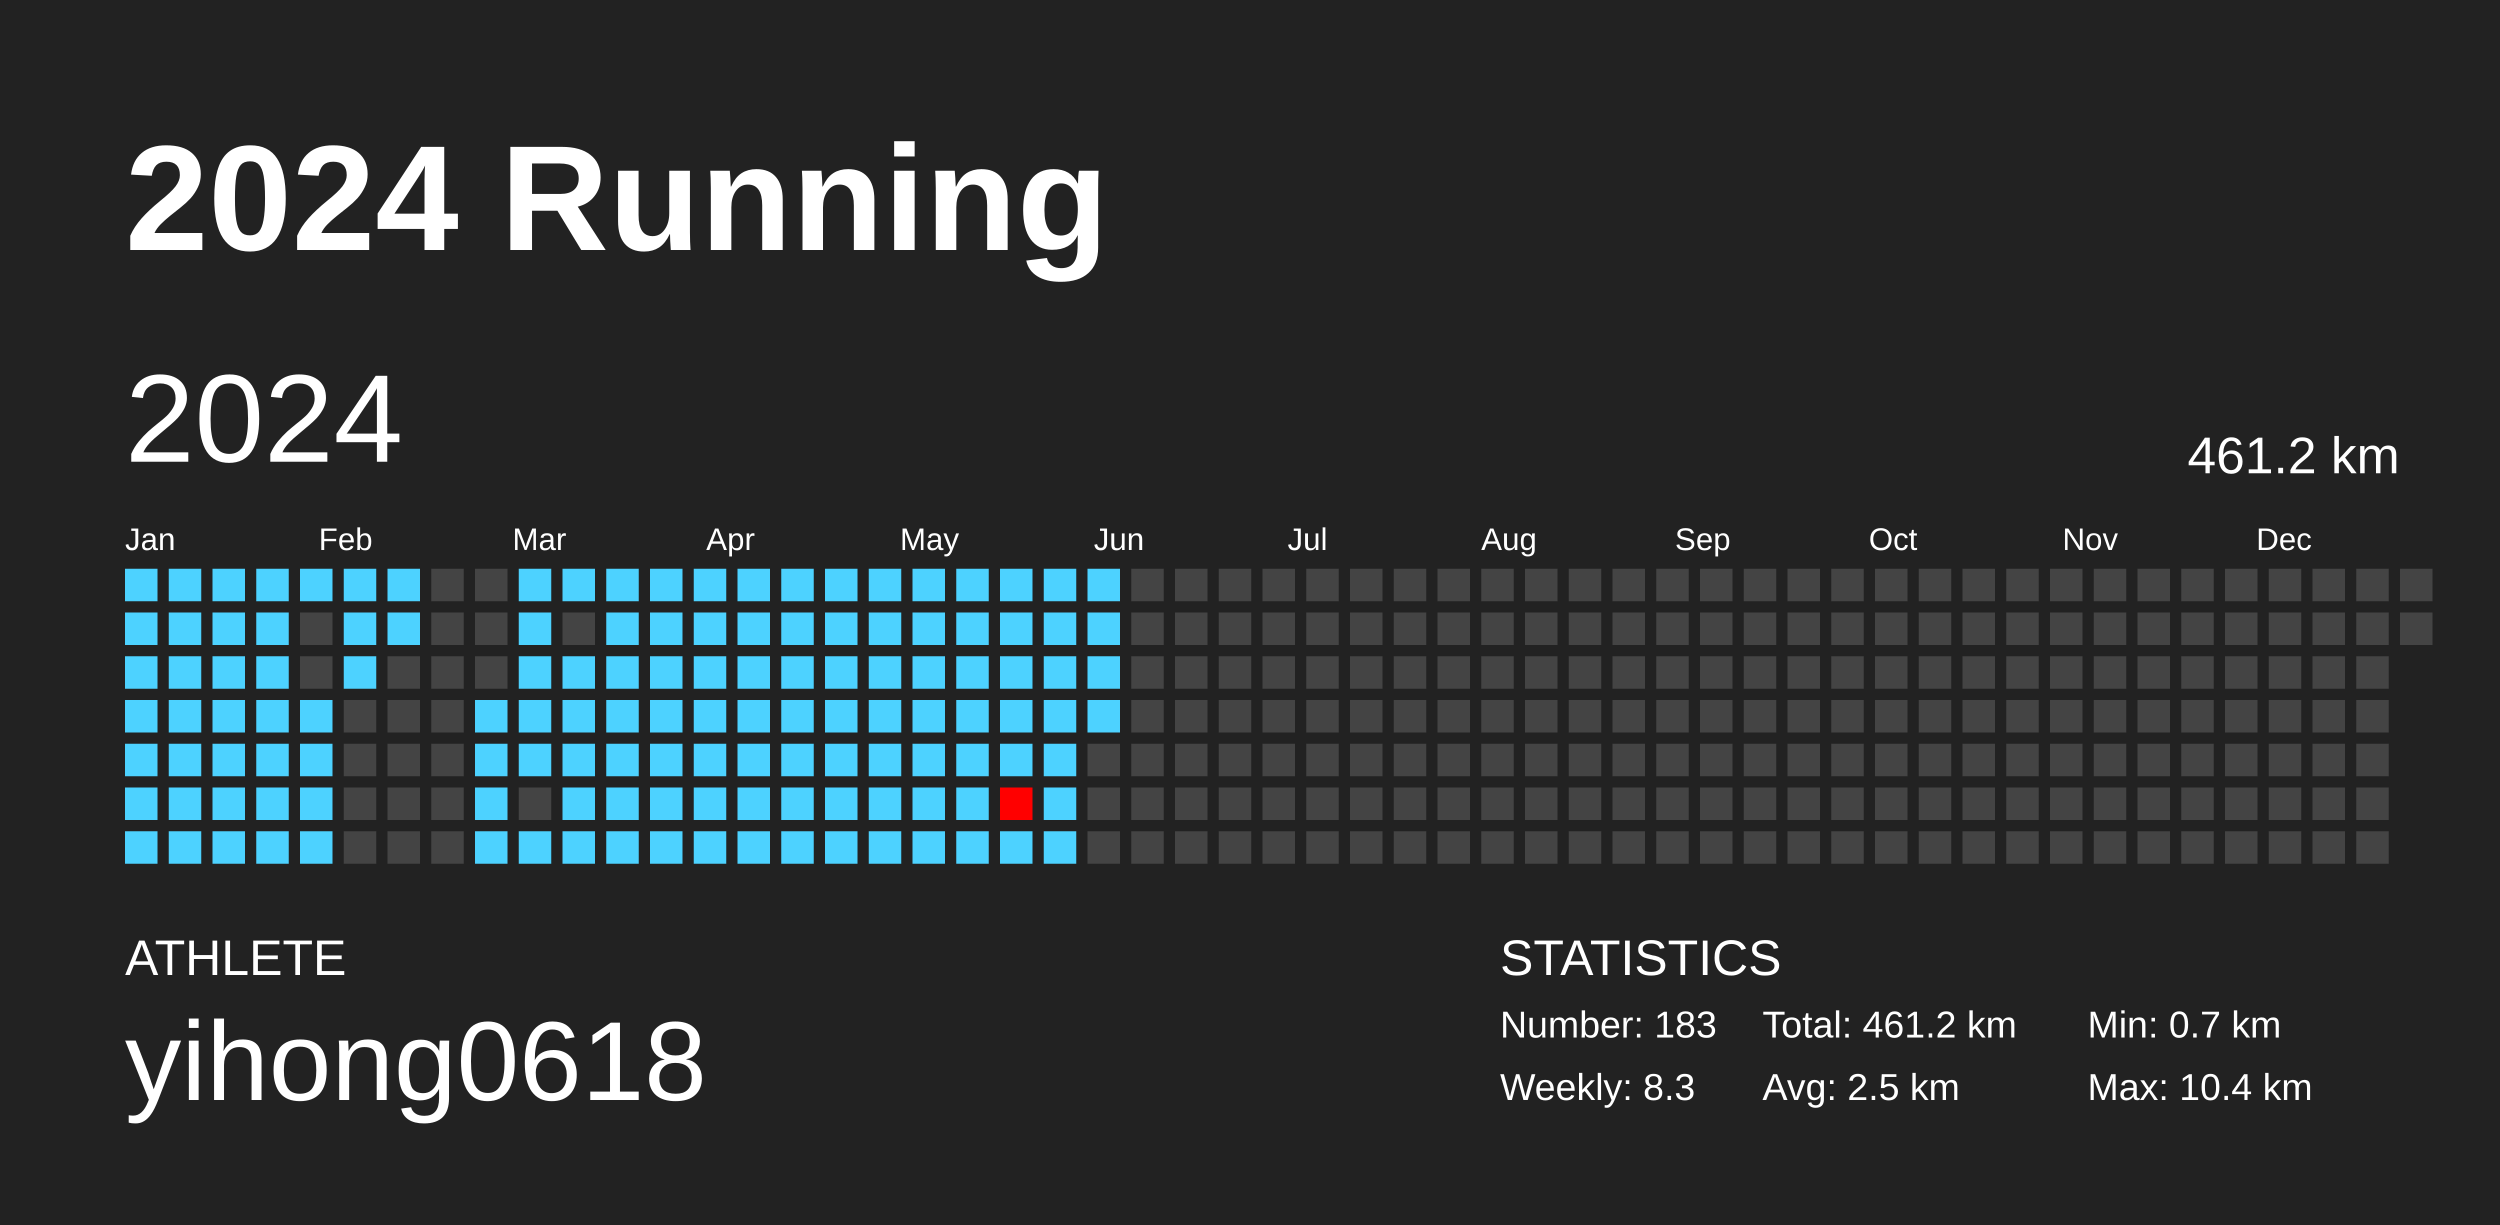
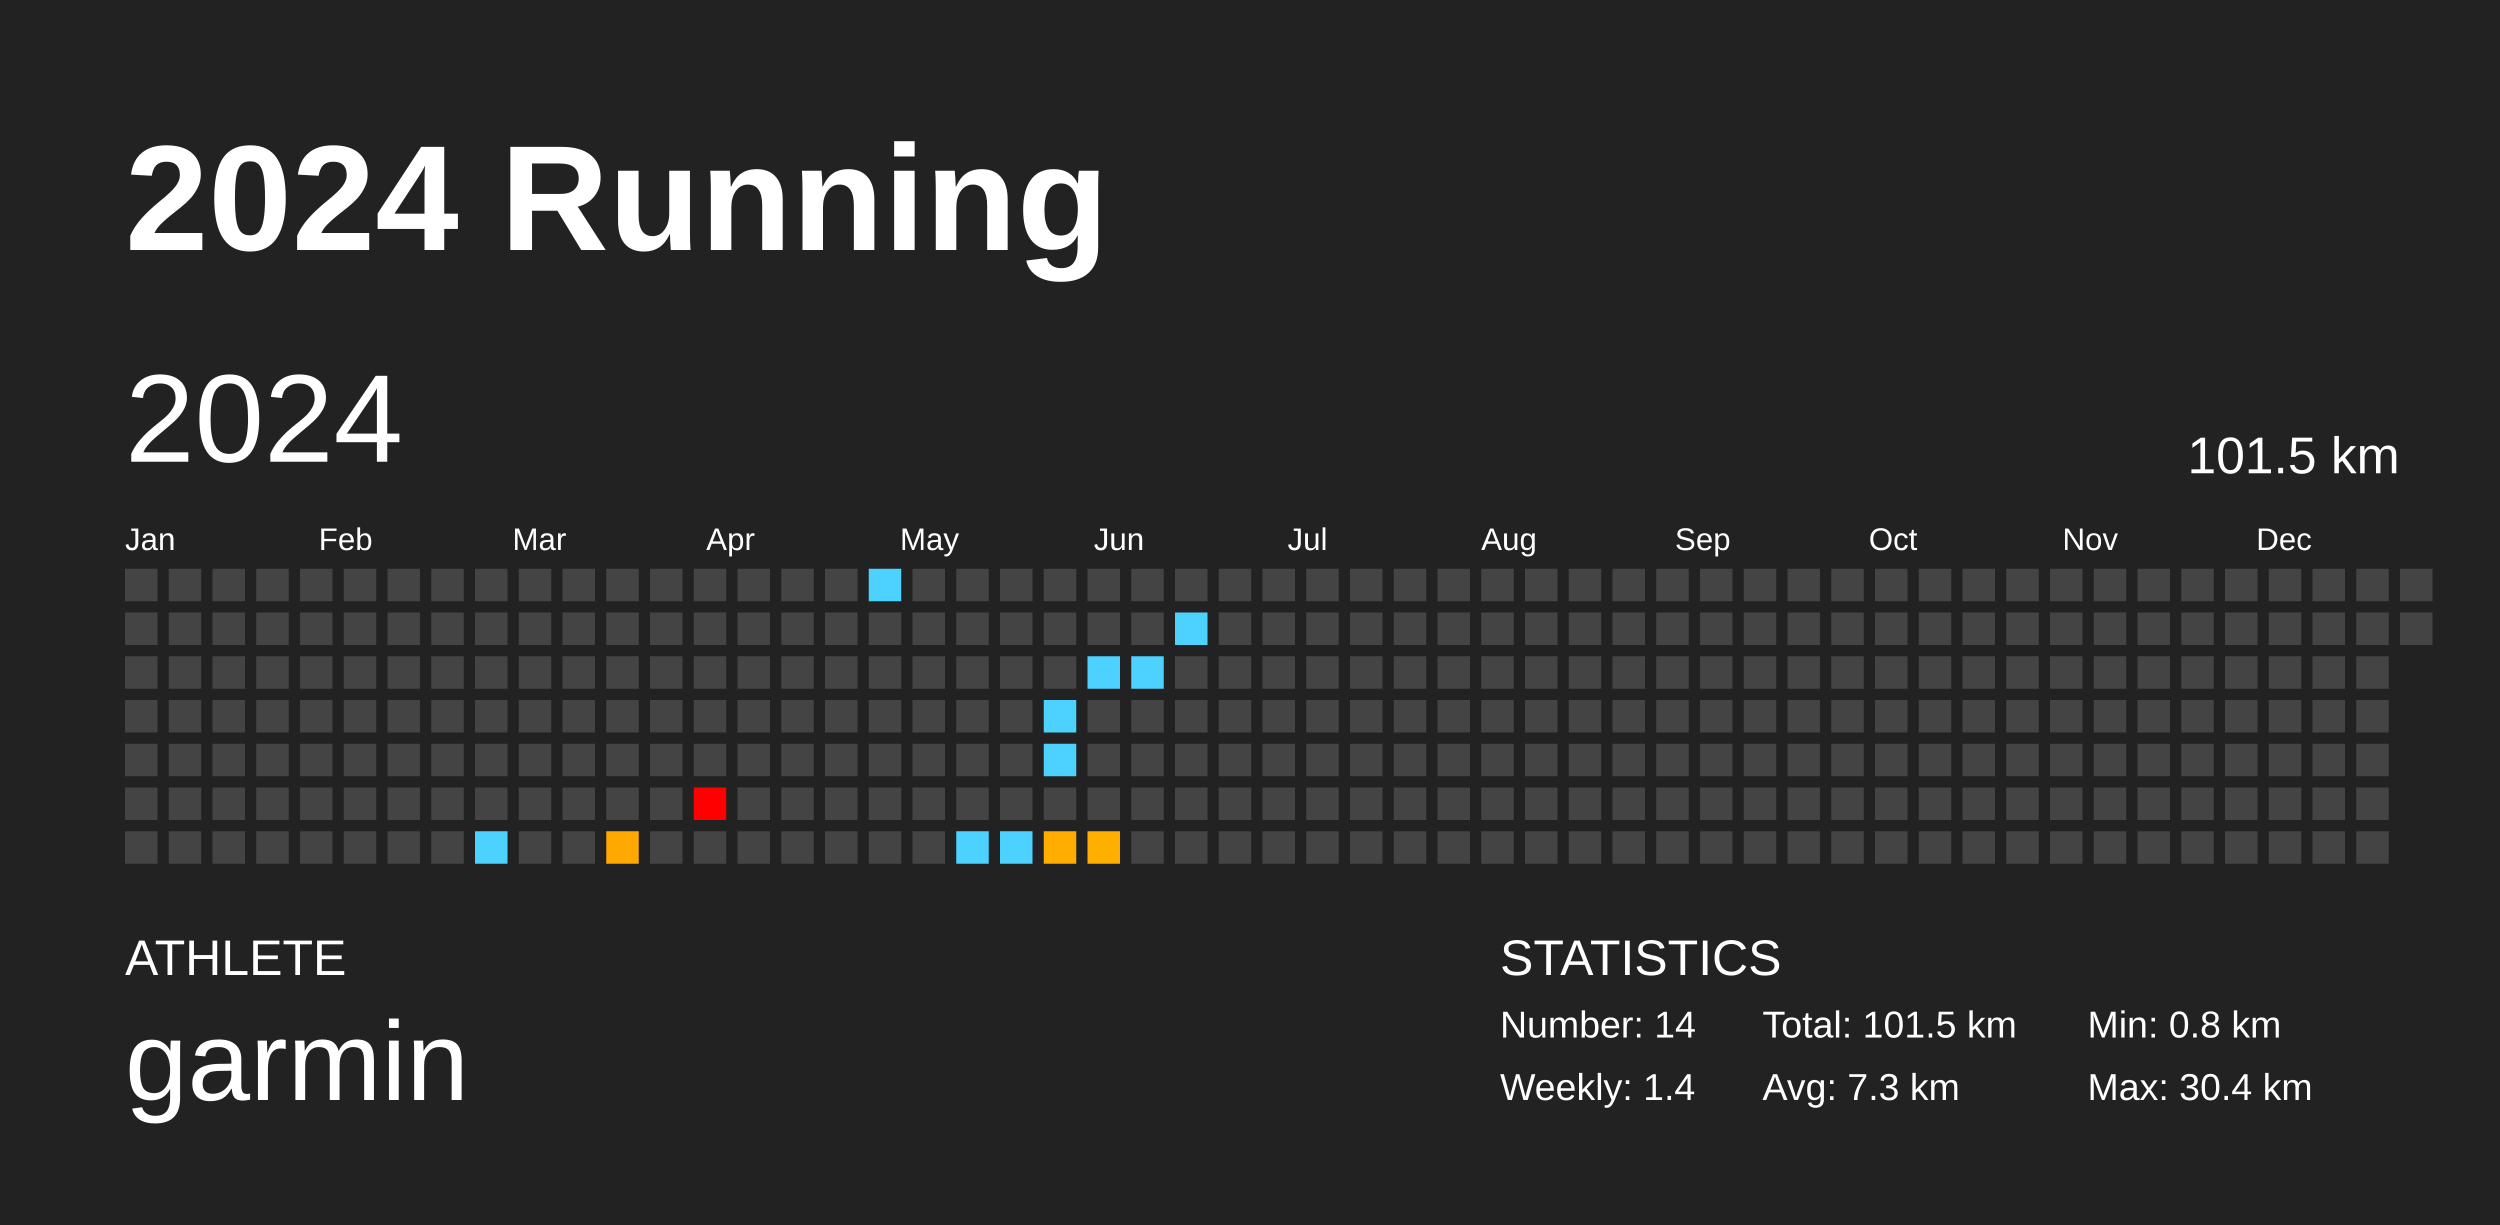
<svg xmlns="http://www.w3.org/2000/svg" baseProfile="full" height="98mm" version="1.1" viewBox="0,0,200,98" width="200mm">
  <defs />
  <rect fill="#222222" height="98" width="200" x="0" y="0" />
  <text fill="#FFFFFF" style="font-size:12px; font-family:Arial; font-weight:bold;" x="10" y="20">2024 Running</text>
  <text fill="#FFFFFF" style="font-size:4px; font-family:Arial" x="10" y="78">ATHLETE</text>
-   <text fill="#FFFFFF" style="font-size:9px; font-family:Arial" x="10" y="88">yihong0618</text>
+   <text fill="#FFFFFF" style="font-size:9px; font-family:Arial" x="10" y="88">garmin</text>
  <text fill="#FFFFFF" style="font-size:4px; font-family:Arial" x="120" y="78">STATISTICS</text>
-   <text fill="#FFFFFF" style="font-size:3px; font-family:Arial" x="120" y="83">Number: 183</text>
-   <text fill="#FFFFFF" style="font-size:3px; font-family:Arial" x="120" y="88">Weekly: 8.3</text>
-   <text fill="#FFFFFF" style="font-size:3px; font-family:Arial" x="141" y="83">Total: 461.2 km</text>
-   <text fill="#FFFFFF" style="font-size:3px; font-family:Arial" x="141" y="88">Avg: 2.5 km</text>
-   <text fill="#FFFFFF" style="font-size:3px; font-family:Arial" x="167" y="83">Min: 0.7 km</text>
-   <text fill="#FFFFFF" style="font-size:3px; font-family:Arial" x="167" y="88">Max: 10.4 km</text>
+   <text fill="#FFFFFF" style="font-size:3px; font-family:Arial" x="120" y="83">Number: 14</text>
+   <text fill="#FFFFFF" style="font-size:3px; font-family:Arial" x="120" y="88">Weekly: 1.4</text>
+   <text fill="#FFFFFF" style="font-size:3px; font-family:Arial" x="141" y="83">Total: 101.5 km</text>
+   <text fill="#FFFFFF" style="font-size:3px; font-family:Arial" x="141" y="88">Avg: 7.3 km</text>
+   <text fill="#FFFFFF" style="font-size:3px; font-family:Arial" x="167" y="83">Min: 0.8 km</text>
+   <text fill="#FFFFFF" style="font-size:3px; font-family:Arial" x="167" y="88">Max: 30.4 km</text>
  <text dominant-baseline="hanging" fill="#FFFFFF" style="font-size:10.0px; font-family:Arial;" x="10" y="30">2024</text>
-   <text dominant-baseline="hanging" fill="#FFFFFF" style="font-size:4.125px; font-family:Arial;" x="175" y="35">461.2 km</text>
+   <text dominant-baseline="hanging" fill="#FFFFFF" style="font-size:4.125px; font-family:Arial;" x="175" y="35">101.5 km</text>
  <text fill="#FFFFFF" style="font-size:2.5px; font-family:Arial" x="10.0" y="44">Jan</text>
  <text fill="#FFFFFF" style="font-size:2.5px; font-family:Arial" x="25.5" y="44">Feb</text>
  <text fill="#FFFFFF" style="font-size:2.5px; font-family:Arial" x="41.0" y="44">Mar</text>
  <text fill="#FFFFFF" style="font-size:2.5px; font-family:Arial" x="56.5" y="44">Apr</text>
  <text fill="#FFFFFF" style="font-size:2.5px; font-family:Arial" x="72.0" y="44">May</text>
  <text fill="#FFFFFF" style="font-size:2.5px; font-family:Arial" x="87.5" y="44">Jun</text>
  <text fill="#FFFFFF" style="font-size:2.5px; font-family:Arial" x="103.0" y="44">Jul</text>
  <text fill="#FFFFFF" style="font-size:2.5px; font-family:Arial" x="118.5" y="44">Aug</text>
  <text fill="#FFFFFF" style="font-size:2.5px; font-family:Arial" x="134.0" y="44">Sep</text>
  <text fill="#FFFFFF" style="font-size:2.5px; font-family:Arial" x="149.5" y="44">Oct</text>
  <text fill="#FFFFFF" style="font-size:2.5px; font-family:Arial" x="165.0" y="44">Nov</text>
  <text fill="#FFFFFF" style="font-size:2.5px; font-family:Arial" x="180.5" y="44">Dec</text>
-   <rect fill="#4dd2ff" height="2.6" width="2.6" x="10.0" y="45.5" />
-   <rect fill="#4dd2ff" height="2.6" width="2.6" x="10.0" y="49.0" />
-   <rect fill="#4dd2ff" height="2.6" width="2.6" x="10.0" y="52.5" />
-   <rect fill="#4dd2ff" height="2.6" width="2.6" x="10.0" y="56.0" />
-   <rect fill="#4dd2ff" height="2.6" width="2.6" x="10.0" y="59.5" />
-   <rect fill="#4dd2ff" height="2.6" width="2.6" x="10.0" y="63.0" />
-   <rect fill="#4dd2ff" height="2.6" width="2.6" x="10.0" y="66.5" />
-   <rect fill="#4dd2ff" height="2.6" width="2.6" x="13.5" y="45.5" />
-   <rect fill="#4dd2ff" height="2.6" width="2.6" x="13.5" y="49.0" />
-   <rect fill="#4dd2ff" height="2.6" width="2.6" x="13.5" y="52.5" />
-   <rect fill="#4dd2ff" height="2.6" width="2.6" x="13.5" y="56.0" />
-   <rect fill="#4dd2ff" height="2.6" width="2.6" x="13.5" y="59.5" />
-   <rect fill="#4dd2ff" height="2.6" width="2.6" x="13.5" y="63.0" />
-   <rect fill="#4dd2ff" height="2.6" width="2.6" x="13.5" y="66.5" />
-   <rect fill="#4dd2ff" height="2.6" width="2.6" x="17.0" y="45.5" />
-   <rect fill="#4dd2ff" height="2.6" width="2.6" x="17.0" y="49.0" />
-   <rect fill="#4dd2ff" height="2.6" width="2.6" x="17.0" y="52.5" />
-   <rect fill="#4dd2ff" height="2.6" width="2.6" x="17.0" y="56.0" />
-   <rect fill="#4dd2ff" height="2.6" width="2.6" x="17.0" y="59.5" />
-   <rect fill="#4dd2ff" height="2.6" width="2.6" x="17.0" y="63.0" />
-   <rect fill="#4dd2ff" height="2.6" width="2.6" x="17.0" y="66.5" />
-   <rect fill="#4dd2ff" height="2.6" width="2.6" x="20.5" y="45.5" />
-   <rect fill="#4dd2ff" height="2.6" width="2.6" x="20.5" y="49.0" />
-   <rect fill="#4dd2ff" height="2.6" width="2.6" x="20.5" y="52.5" />
-   <rect fill="#4dd2ff" height="2.6" width="2.6" x="20.5" y="56.0" />
-   <rect fill="#4dd2ff" height="2.6" width="2.6" x="20.5" y="59.5" />
-   <rect fill="#4dd2ff" height="2.6" width="2.6" x="20.5" y="63.0" />
-   <rect fill="#4dd2ff" height="2.6" width="2.6" x="20.5" y="66.5" />
-   <rect fill="#4dd2ff" height="2.6" width="2.6" x="24.0" y="45.5" />
+   <rect fill="#444444" height="2.6" width="2.6" x="10.0" y="45.5" />
+   <rect fill="#444444" height="2.6" width="2.6" x="10.0" y="49.0" />
+   <rect fill="#444444" height="2.6" width="2.6" x="10.0" y="52.5" />
+   <rect fill="#444444" height="2.6" width="2.6" x="10.0" y="56.0" />
+   <rect fill="#444444" height="2.6" width="2.6" x="10.0" y="59.5" />
+   <rect fill="#444444" height="2.6" width="2.6" x="10.0" y="63.0" />
+   <rect fill="#444444" height="2.6" width="2.6" x="10.0" y="66.5" />
+   <rect fill="#444444" height="2.6" width="2.6" x="13.5" y="45.5" />
+   <rect fill="#444444" height="2.6" width="2.6" x="13.5" y="49.0" />
+   <rect fill="#444444" height="2.6" width="2.6" x="13.5" y="52.5" />
+   <rect fill="#444444" height="2.6" width="2.6" x="13.5" y="56.0" />
+   <rect fill="#444444" height="2.6" width="2.6" x="13.5" y="59.5" />
+   <rect fill="#444444" height="2.6" width="2.6" x="13.5" y="63.0" />
+   <rect fill="#444444" height="2.6" width="2.6" x="13.5" y="66.5" />
+   <rect fill="#444444" height="2.6" width="2.6" x="17.0" y="45.5" />
+   <rect fill="#444444" height="2.6" width="2.6" x="17.0" y="49.0" />
+   <rect fill="#444444" height="2.6" width="2.6" x="17.0" y="52.5" />
+   <rect fill="#444444" height="2.6" width="2.6" x="17.0" y="56.0" />
+   <rect fill="#444444" height="2.6" width="2.6" x="17.0" y="59.5" />
+   <rect fill="#444444" height="2.6" width="2.6" x="17.0" y="63.0" />
+   <rect fill="#444444" height="2.6" width="2.6" x="17.0" y="66.5" />
+   <rect fill="#444444" height="2.6" width="2.6" x="20.5" y="45.5" />
+   <rect fill="#444444" height="2.6" width="2.6" x="20.5" y="49.0" />
+   <rect fill="#444444" height="2.6" width="2.6" x="20.5" y="52.5" />
+   <rect fill="#444444" height="2.6" width="2.6" x="20.5" y="56.0" />
+   <rect fill="#444444" height="2.6" width="2.6" x="20.5" y="59.5" />
+   <rect fill="#444444" height="2.6" width="2.6" x="20.5" y="63.0" />
+   <rect fill="#444444" height="2.6" width="2.6" x="20.5" y="66.5" />
+   <rect fill="#444444" height="2.6" width="2.6" x="24.0" y="45.5" />
  <rect fill="#444444" height="2.6" width="2.6" x="24.0" y="49.0" />
  <rect fill="#444444" height="2.6" width="2.6" x="24.0" y="52.5" />
-   <rect fill="#4dd2ff" height="2.6" width="2.6" x="24.0" y="56.0" />
-   <rect fill="#4dd2ff" height="2.6" width="2.6" x="24.0" y="59.5" />
-   <rect fill="#4dd2ff" height="2.6" width="2.6" x="24.0" y="63.0" />
-   <rect fill="#4dd2ff" height="2.6" width="2.6" x="24.0" y="66.5" />
-   <rect fill="#4dd2ff" height="2.6" width="2.6" x="27.5" y="45.5" />
-   <rect fill="#4dd2ff" height="2.6" width="2.6" x="27.5" y="49.0" />
-   <rect fill="#4dd2ff" height="2.6" width="2.6" x="27.5" y="52.5" />
+   <rect fill="#444444" height="2.6" width="2.6" x="24.0" y="56.0" />
+   <rect fill="#444444" height="2.6" width="2.6" x="24.0" y="59.5" />
+   <rect fill="#444444" height="2.6" width="2.6" x="24.0" y="63.0" />
+   <rect fill="#444444" height="2.6" width="2.6" x="24.0" y="66.5" />
+   <rect fill="#444444" height="2.6" width="2.6" x="27.5" y="45.5" />
+   <rect fill="#444444" height="2.6" width="2.6" x="27.5" y="49.0" />
+   <rect fill="#444444" height="2.6" width="2.6" x="27.5" y="52.5" />
  <rect fill="#444444" height="2.6" width="2.6" x="27.5" y="56.0" />
  <rect fill="#444444" height="2.6" width="2.6" x="27.5" y="59.5" />
  <rect fill="#444444" height="2.6" width="2.6" x="27.5" y="63.0" />
  <rect fill="#444444" height="2.6" width="2.6" x="27.5" y="66.5" />
-   <rect fill="#4dd2ff" height="2.6" width="2.6" x="31.0" y="45.5" />
-   <rect fill="#4dd2ff" height="2.6" width="2.6" x="31.0" y="49.0" />
+   <rect fill="#444444" height="2.6" width="2.6" x="31.0" y="45.5" />
+   <rect fill="#444444" height="2.6" width="2.6" x="31.0" y="49.0" />
  <rect fill="#444444" height="2.6" width="2.6" x="31.0" y="52.5" />
  <rect fill="#444444" height="2.6" width="2.6" x="31.0" y="56.0" />
  <rect fill="#444444" height="2.6" width="2.6" x="31.0" y="59.5" />
  <rect fill="#444444" height="2.6" width="2.6" x="31.0" y="63.0" />
  <rect fill="#444444" height="2.6" width="2.6" x="31.0" y="66.5" />
  <rect fill="#444444" height="2.6" width="2.6" x="34.5" y="45.5" />
  <rect fill="#444444" height="2.6" width="2.6" x="34.5" y="49.0" />
  <rect fill="#444444" height="2.6" width="2.6" x="34.5" y="52.5" />
  <rect fill="#444444" height="2.6" width="2.6" x="34.5" y="56.0" />
  <rect fill="#444444" height="2.6" width="2.6" x="34.5" y="59.5" />
  <rect fill="#444444" height="2.6" width="2.6" x="34.5" y="63.0" />
  <rect fill="#444444" height="2.6" width="2.6" x="34.5" y="66.5" />
  <rect fill="#444444" height="2.6" width="2.6" x="38.0" y="45.5" />
  <rect fill="#444444" height="2.6" width="2.6" x="38.0" y="49.0" />
  <rect fill="#444444" height="2.6" width="2.6" x="38.0" y="52.5" />
-   <rect fill="#4dd2ff" height="2.6" width="2.6" x="38.0" y="56.0" />
-   <rect fill="#4dd2ff" height="2.6" width="2.6" x="38.0" y="59.5" />
-   <rect fill="#4dd2ff" height="2.6" width="2.6" x="38.0" y="63.0" />
+   <rect fill="#444444" height="2.6" width="2.6" x="38.0" y="56.0" />
+   <rect fill="#444444" height="2.6" width="2.6" x="38.0" y="59.5" />
+   <rect fill="#444444" height="2.6" width="2.6" x="38.0" y="63.0" />
  <rect fill="#4dd2ff" height="2.6" width="2.6" x="38.0" y="66.5" />
-   <rect fill="#4dd2ff" height="2.6" width="2.6" x="41.5" y="45.5" />
-   <rect fill="#4dd2ff" height="2.6" width="2.6" x="41.5" y="49.0" />
-   <rect fill="#4dd2ff" height="2.6" width="2.6" x="41.5" y="52.5" />
-   <rect fill="#4dd2ff" height="2.6" width="2.6" x="41.5" y="56.0" />
-   <rect fill="#4dd2ff" height="2.6" width="2.6" x="41.5" y="59.5" />
+   <rect fill="#444444" height="2.6" width="2.6" x="41.5" y="45.5" />
+   <rect fill="#444444" height="2.6" width="2.6" x="41.5" y="49.0" />
+   <rect fill="#444444" height="2.6" width="2.6" x="41.5" y="52.5" />
+   <rect fill="#444444" height="2.6" width="2.6" x="41.5" y="56.0" />
+   <rect fill="#444444" height="2.6" width="2.6" x="41.5" y="59.5" />
  <rect fill="#444444" height="2.6" width="2.6" x="41.5" y="63.0" />
-   <rect fill="#4dd2ff" height="2.6" width="2.6" x="41.5" y="66.5" />
-   <rect fill="#4dd2ff" height="2.6" width="2.6" x="45.0" y="45.5" />
+   <rect fill="#444444" height="2.6" width="2.6" x="41.5" y="66.5" />
+   <rect fill="#444444" height="2.6" width="2.6" x="45.0" y="45.5" />
  <rect fill="#444444" height="2.6" width="2.6" x="45.0" y="49.0" />
-   <rect fill="#4dd2ff" height="2.6" width="2.6" x="45.0" y="52.5" />
-   <rect fill="#4dd2ff" height="2.6" width="2.6" x="45.0" y="56.0" />
-   <rect fill="#4dd2ff" height="2.6" width="2.6" x="45.0" y="59.5" />
-   <rect fill="#4dd2ff" height="2.6" width="2.6" x="45.0" y="63.0" />
-   <rect fill="#4dd2ff" height="2.6" width="2.6" x="45.0" y="66.5" />
-   <rect fill="#4dd2ff" height="2.6" width="2.6" x="48.5" y="45.5" />
-   <rect fill="#4dd2ff" height="2.6" width="2.6" x="48.5" y="49.0" />
-   <rect fill="#4dd2ff" height="2.6" width="2.6" x="48.5" y="52.5" />
-   <rect fill="#4dd2ff" height="2.6" width="2.6" x="48.5" y="56.0" />
-   <rect fill="#4dd2ff" height="2.6" width="2.6" x="48.5" y="59.5" />
-   <rect fill="#4dd2ff" height="2.6" width="2.6" x="48.5" y="63.0" />
-   <rect fill="#4dd2ff" height="2.6" width="2.6" x="48.5" y="66.5" />
-   <rect fill="#4dd2ff" height="2.6" width="2.6" x="52.0" y="45.5" />
-   <rect fill="#4dd2ff" height="2.6" width="2.6" x="52.0" y="49.0" />
-   <rect fill="#4dd2ff" height="2.6" width="2.6" x="52.0" y="52.5" />
-   <rect fill="#4dd2ff" height="2.6" width="2.6" x="52.0" y="56.0" />
-   <rect fill="#4dd2ff" height="2.6" width="2.6" x="52.0" y="59.5" />
-   <rect fill="#4dd2ff" height="2.6" width="2.6" x="52.0" y="63.0" />
-   <rect fill="#4dd2ff" height="2.6" width="2.6" x="52.0" y="66.5" />
-   <rect fill="#4dd2ff" height="2.6" width="2.6" x="55.5" y="45.5" />
-   <rect fill="#4dd2ff" height="2.6" width="2.6" x="55.5" y="49.0" />
-   <rect fill="#4dd2ff" height="2.6" width="2.6" x="55.5" y="52.5" />
-   <rect fill="#4dd2ff" height="2.6" width="2.6" x="55.5" y="56.0" />
-   <rect fill="#4dd2ff" height="2.6" width="2.6" x="55.5" y="59.5" />
-   <rect fill="#4dd2ff" height="2.6" width="2.6" x="55.5" y="63.0" />
-   <rect fill="#4dd2ff" height="2.6" width="2.6" x="55.5" y="66.5" />
-   <rect fill="#4dd2ff" height="2.6" width="2.6" x="59.0" y="45.5" />
-   <rect fill="#4dd2ff" height="2.6" width="2.6" x="59.0" y="49.0" />
-   <rect fill="#4dd2ff" height="2.6" width="2.6" x="59.0" y="52.5" />
-   <rect fill="#4dd2ff" height="2.6" width="2.6" x="59.0" y="56.0" />
-   <rect fill="#4dd2ff" height="2.6" width="2.6" x="59.0" y="59.5" />
-   <rect fill="#4dd2ff" height="2.6" width="2.6" x="59.0" y="63.0" />
-   <rect fill="#4dd2ff" height="2.6" width="2.6" x="59.0" y="66.5" />
-   <rect fill="#4dd2ff" height="2.6" width="2.6" x="62.5" y="45.5" />
-   <rect fill="#4dd2ff" height="2.6" width="2.6" x="62.5" y="49.0" />
-   <rect fill="#4dd2ff" height="2.6" width="2.6" x="62.5" y="52.5" />
-   <rect fill="#4dd2ff" height="2.6" width="2.6" x="62.5" y="56.0" />
-   <rect fill="#4dd2ff" height="2.6" width="2.6" x="62.5" y="59.5" />
-   <rect fill="#4dd2ff" height="2.6" width="2.6" x="62.5" y="63.0" />
-   <rect fill="#4dd2ff" height="2.6" width="2.6" x="62.5" y="66.5" />
-   <rect fill="#4dd2ff" height="2.6" width="2.6" x="66.0" y="45.5" />
-   <rect fill="#4dd2ff" height="2.6" width="2.6" x="66.0" y="49.0" />
-   <rect fill="#4dd2ff" height="2.6" width="2.6" x="66.0" y="52.5" />
-   <rect fill="#4dd2ff" height="2.6" width="2.6" x="66.0" y="56.0" />
-   <rect fill="#4dd2ff" height="2.6" width="2.6" x="66.0" y="59.5" />
-   <rect fill="#4dd2ff" height="2.6" width="2.6" x="66.0" y="63.0" />
-   <rect fill="#4dd2ff" height="2.6" width="2.6" x="66.0" y="66.5" />
+   <rect fill="#444444" height="2.6" width="2.6" x="45.0" y="52.5" />
+   <rect fill="#444444" height="2.6" width="2.6" x="45.0" y="56.0" />
+   <rect fill="#444444" height="2.6" width="2.6" x="45.0" y="59.5" />
+   <rect fill="#444444" height="2.6" width="2.6" x="45.0" y="63.0" />
+   <rect fill="#444444" height="2.6" width="2.6" x="45.0" y="66.5" />
+   <rect fill="#444444" height="2.6" width="2.6" x="48.5" y="45.5" />
+   <rect fill="#444444" height="2.6" width="2.6" x="48.5" y="49.0" />
+   <rect fill="#444444" height="2.6" width="2.6" x="48.5" y="52.5" />
+   <rect fill="#444444" height="2.6" width="2.6" x="48.5" y="56.0" />
+   <rect fill="#444444" height="2.6" width="2.6" x="48.5" y="59.5" />
+   <rect fill="#444444" height="2.6" width="2.6" x="48.5" y="63.0" />
+   <rect fill="#ffa900" height="2.6" width="2.6" x="48.5" y="66.5" />
+   <rect fill="#444444" height="2.6" width="2.6" x="52.0" y="45.5" />
+   <rect fill="#444444" height="2.6" width="2.6" x="52.0" y="49.0" />
+   <rect fill="#444444" height="2.6" width="2.6" x="52.0" y="52.5" />
+   <rect fill="#444444" height="2.6" width="2.6" x="52.0" y="56.0" />
+   <rect fill="#444444" height="2.6" width="2.6" x="52.0" y="59.5" />
+   <rect fill="#444444" height="2.6" width="2.6" x="52.0" y="63.0" />
+   <rect fill="#444444" height="2.6" width="2.6" x="52.0" y="66.5" />
+   <rect fill="#444444" height="2.6" width="2.6" x="55.5" y="45.5" />
+   <rect fill="#444444" height="2.6" width="2.6" x="55.5" y="49.0" />
+   <rect fill="#444444" height="2.6" width="2.6" x="55.5" y="52.5" />
+   <rect fill="#444444" height="2.6" width="2.6" x="55.5" y="56.0" />
+   <rect fill="#444444" height="2.6" width="2.6" x="55.5" y="59.5" />
+   <rect fill="red" height="2.6" width="2.6" x="55.5" y="63.0" />
+   <rect fill="#444444" height="2.6" width="2.6" x="55.5" y="66.5" />
+   <rect fill="#444444" height="2.6" width="2.6" x="59.0" y="45.5" />
+   <rect fill="#444444" height="2.6" width="2.6" x="59.0" y="49.0" />
+   <rect fill="#444444" height="2.6" width="2.6" x="59.0" y="52.5" />
+   <rect fill="#444444" height="2.6" width="2.6" x="59.0" y="56.0" />
+   <rect fill="#444444" height="2.6" width="2.6" x="59.0" y="59.5" />
+   <rect fill="#444444" height="2.6" width="2.6" x="59.0" y="63.0" />
+   <rect fill="#444444" height="2.6" width="2.6" x="59.0" y="66.5" />
+   <rect fill="#444444" height="2.6" width="2.6" x="62.5" y="45.5" />
+   <rect fill="#444444" height="2.6" width="2.6" x="62.5" y="49.0" />
+   <rect fill="#444444" height="2.6" width="2.6" x="62.5" y="52.5" />
+   <rect fill="#444444" height="2.6" width="2.6" x="62.5" y="56.0" />
+   <rect fill="#444444" height="2.6" width="2.6" x="62.5" y="59.5" />
+   <rect fill="#444444" height="2.6" width="2.6" x="62.5" y="63.0" />
+   <rect fill="#444444" height="2.6" width="2.6" x="62.5" y="66.5" />
+   <rect fill="#444444" height="2.6" width="2.6" x="66.0" y="45.5" />
+   <rect fill="#444444" height="2.6" width="2.6" x="66.0" y="49.0" />
+   <rect fill="#444444" height="2.6" width="2.6" x="66.0" y="52.5" />
+   <rect fill="#444444" height="2.6" width="2.6" x="66.0" y="56.0" />
+   <rect fill="#444444" height="2.6" width="2.6" x="66.0" y="59.5" />
+   <rect fill="#444444" height="2.6" width="2.6" x="66.0" y="63.0" />
+   <rect fill="#444444" height="2.6" width="2.6" x="66.0" y="66.5" />
  <rect fill="#4dd2ff" height="2.6" width="2.6" x="69.5" y="45.5" />
-   <rect fill="#4dd2ff" height="2.6" width="2.6" x="69.5" y="49.0" />
-   <rect fill="#4dd2ff" height="2.6" width="2.6" x="69.5" y="52.5" />
-   <rect fill="#4dd2ff" height="2.6" width="2.6" x="69.5" y="56.0" />
-   <rect fill="#4dd2ff" height="2.6" width="2.6" x="69.5" y="59.5" />
-   <rect fill="#4dd2ff" height="2.6" width="2.6" x="69.5" y="63.0" />
-   <rect fill="#4dd2ff" height="2.6" width="2.6" x="69.5" y="66.5" />
-   <rect fill="#4dd2ff" height="2.6" width="2.6" x="73.0" y="45.5" />
-   <rect fill="#4dd2ff" height="2.6" width="2.6" x="73.0" y="49.0" />
-   <rect fill="#4dd2ff" height="2.6" width="2.6" x="73.0" y="52.5" />
-   <rect fill="#4dd2ff" height="2.6" width="2.6" x="73.0" y="56.0" />
-   <rect fill="#4dd2ff" height="2.6" width="2.6" x="73.0" y="59.5" />
-   <rect fill="#4dd2ff" height="2.6" width="2.6" x="73.0" y="63.0" />
-   <rect fill="#4dd2ff" height="2.6" width="2.6" x="73.0" y="66.5" />
-   <rect fill="#4dd2ff" height="2.6" width="2.6" x="76.5" y="45.5" />
-   <rect fill="#4dd2ff" height="2.6" width="2.6" x="76.5" y="49.0" />
-   <rect fill="#4dd2ff" height="2.6" width="2.6" x="76.5" y="52.5" />
-   <rect fill="#4dd2ff" height="2.6" width="2.6" x="76.5" y="56.0" />
-   <rect fill="#4dd2ff" height="2.6" width="2.6" x="76.5" y="59.5" />
-   <rect fill="#4dd2ff" height="2.6" width="2.6" x="76.5" y="63.0" />
+   <rect fill="#444444" height="2.6" width="2.6" x="69.5" y="49.0" />
+   <rect fill="#444444" height="2.6" width="2.6" x="69.5" y="52.5" />
+   <rect fill="#444444" height="2.6" width="2.6" x="69.5" y="56.0" />
+   <rect fill="#444444" height="2.6" width="2.6" x="69.5" y="59.5" />
+   <rect fill="#444444" height="2.6" width="2.6" x="69.5" y="63.0" />
+   <rect fill="#444444" height="2.6" width="2.6" x="69.5" y="66.5" />
+   <rect fill="#444444" height="2.6" width="2.6" x="73.0" y="45.5" />
+   <rect fill="#444444" height="2.6" width="2.6" x="73.0" y="49.0" />
+   <rect fill="#444444" height="2.6" width="2.6" x="73.0" y="52.5" />
+   <rect fill="#444444" height="2.6" width="2.6" x="73.0" y="56.0" />
+   <rect fill="#444444" height="2.6" width="2.6" x="73.0" y="59.5" />
+   <rect fill="#444444" height="2.6" width="2.6" x="73.0" y="63.0" />
+   <rect fill="#444444" height="2.6" width="2.6" x="73.0" y="66.5" />
+   <rect fill="#444444" height="2.6" width="2.6" x="76.5" y="45.5" />
+   <rect fill="#444444" height="2.6" width="2.6" x="76.5" y="49.0" />
+   <rect fill="#444444" height="2.6" width="2.6" x="76.5" y="52.5" />
+   <rect fill="#444444" height="2.6" width="2.6" x="76.5" y="56.0" />
+   <rect fill="#444444" height="2.6" width="2.6" x="76.5" y="59.5" />
+   <rect fill="#444444" height="2.6" width="2.6" x="76.5" y="63.0" />
  <rect fill="#4dd2ff" height="2.6" width="2.6" x="76.5" y="66.5" />
-   <rect fill="#4dd2ff" height="2.6" width="2.6" x="80.0" y="45.5" />
-   <rect fill="#4dd2ff" height="2.6" width="2.6" x="80.0" y="49.0" />
-   <rect fill="#4dd2ff" height="2.6" width="2.6" x="80.0" y="52.5" />
-   <rect fill="#4dd2ff" height="2.6" width="2.6" x="80.0" y="56.0" />
-   <rect fill="#4dd2ff" height="2.6" width="2.6" x="80.0" y="59.5" />
-   <rect fill="#ff0000" height="2.6" width="2.6" x="80.0" y="63.0" />
+   <rect fill="#444444" height="2.6" width="2.6" x="80.0" y="45.5" />
+   <rect fill="#444444" height="2.6" width="2.6" x="80.0" y="49.0" />
+   <rect fill="#444444" height="2.6" width="2.6" x="80.0" y="52.5" />
+   <rect fill="#444444" height="2.6" width="2.6" x="80.0" y="56.0" />
+   <rect fill="#444444" height="2.6" width="2.6" x="80.0" y="59.5" />
+   <rect fill="#444444" height="2.6" width="2.6" x="80.0" y="63.0" />
  <rect fill="#4dd2ff" height="2.6" width="2.6" x="80.0" y="66.5" />
-   <rect fill="#4dd2ff" height="2.6" width="2.6" x="83.5" y="45.5" />
-   <rect fill="#4dd2ff" height="2.6" width="2.6" x="83.5" y="49.0" />
-   <rect fill="#4dd2ff" height="2.6" width="2.6" x="83.5" y="52.5" />
+   <rect fill="#444444" height="2.6" width="2.6" x="83.5" y="45.5" />
+   <rect fill="#444444" height="2.6" width="2.6" x="83.5" y="49.0" />
+   <rect fill="#444444" height="2.6" width="2.6" x="83.5" y="52.5" />
  <rect fill="#4dd2ff" height="2.6" width="2.6" x="83.5" y="56.0" />
  <rect fill="#4dd2ff" height="2.6" width="2.6" x="83.5" y="59.5" />
-   <rect fill="#4dd2ff" height="2.6" width="2.6" x="83.5" y="63.0" />
-   <rect fill="#4dd2ff" height="2.6" width="2.6" x="83.5" y="66.5" />
-   <rect fill="#4dd2ff" height="2.6" width="2.6" x="87.0" y="45.5" />
-   <rect fill="#4dd2ff" height="2.6" width="2.6" x="87.0" y="49.0" />
+   <rect fill="#444444" height="2.6" width="2.6" x="83.5" y="63.0" />
+   <rect fill="#ffae00" height="2.6" width="2.6" x="83.5" y="66.5" />
+   <rect fill="#444444" height="2.6" width="2.6" x="87.0" y="45.5" />
+   <rect fill="#444444" height="2.6" width="2.6" x="87.0" y="49.0" />
  <rect fill="#4dd2ff" height="2.6" width="2.6" x="87.0" y="52.5" />
-   <rect fill="#4dd2ff" height="2.6" width="2.6" x="87.0" y="56.0" />
+   <rect fill="#444444" height="2.6" width="2.6" x="87.0" y="56.0" />
  <rect fill="#444444" height="2.6" width="2.6" x="87.0" y="59.5" />
  <rect fill="#444444" height="2.6" width="2.6" x="87.0" y="63.0" />
-   <rect fill="#444444" height="2.6" width="2.6" x="87.0" y="66.5" />
+   <rect fill="#ffaf00" height="2.6" width="2.6" x="87.0" y="66.5" />
  <rect fill="#444444" height="2.6" width="2.6" x="90.5" y="45.5" />
  <rect fill="#444444" height="2.6" width="2.6" x="90.5" y="49.0" />
-   <rect fill="#444444" height="2.6" width="2.6" x="90.5" y="52.5" />
+   <rect fill="#4dd2ff" height="2.6" width="2.6" x="90.5" y="52.5" />
  <rect fill="#444444" height="2.6" width="2.6" x="90.5" y="56.0" />
  <rect fill="#444444" height="2.6" width="2.6" x="90.5" y="59.5" />
  <rect fill="#444444" height="2.6" width="2.6" x="90.5" y="63.0" />
  <rect fill="#444444" height="2.6" width="2.6" x="90.5" y="66.5" />
  <rect fill="#444444" height="2.6" width="2.6" x="94.0" y="45.5" />
-   <rect fill="#444444" height="2.6" width="2.6" x="94.0" y="49.0" />
+   <rect fill="#4dd2ff" height="2.6" width="2.6" x="94.0" y="49.0" />
  <rect fill="#444444" height="2.6" width="2.6" x="94.0" y="52.5" />
  <rect fill="#444444" height="2.6" width="2.6" x="94.0" y="56.0" />
  <rect fill="#444444" height="2.6" width="2.6" x="94.0" y="59.5" />
  <rect fill="#444444" height="2.6" width="2.6" x="94.0" y="63.0" />
  <rect fill="#444444" height="2.6" width="2.6" x="94.0" y="66.5" />
  <rect fill="#444444" height="2.6" width="2.6" x="97.5" y="45.5" />
  <rect fill="#444444" height="2.6" width="2.6" x="97.5" y="49.0" />
  <rect fill="#444444" height="2.6" width="2.6" x="97.5" y="52.5" />
  <rect fill="#444444" height="2.6" width="2.6" x="97.5" y="56.0" />
  <rect fill="#444444" height="2.6" width="2.6" x="97.5" y="59.5" />
  <rect fill="#444444" height="2.6" width="2.6" x="97.5" y="63.0" />
  <rect fill="#444444" height="2.6" width="2.6" x="97.5" y="66.5" />
  <rect fill="#444444" height="2.6" width="2.6" x="101.0" y="45.5" />
  <rect fill="#444444" height="2.6" width="2.6" x="101.0" y="49.0" />
  <rect fill="#444444" height="2.6" width="2.6" x="101.0" y="52.5" />
  <rect fill="#444444" height="2.6" width="2.6" x="101.0" y="56.0" />
  <rect fill="#444444" height="2.6" width="2.6" x="101.0" y="59.5" />
  <rect fill="#444444" height="2.6" width="2.6" x="101.0" y="63.0" />
  <rect fill="#444444" height="2.6" width="2.6" x="101.0" y="66.5" />
  <rect fill="#444444" height="2.6" width="2.6" x="104.5" y="45.5" />
  <rect fill="#444444" height="2.6" width="2.6" x="104.5" y="49.0" />
  <rect fill="#444444" height="2.6" width="2.6" x="104.5" y="52.5" />
  <rect fill="#444444" height="2.6" width="2.6" x="104.5" y="56.0" />
  <rect fill="#444444" height="2.6" width="2.6" x="104.5" y="59.5" />
  <rect fill="#444444" height="2.6" width="2.6" x="104.5" y="63.0" />
  <rect fill="#444444" height="2.6" width="2.6" x="104.5" y="66.5" />
  <rect fill="#444444" height="2.6" width="2.6" x="108.0" y="45.5" />
  <rect fill="#444444" height="2.6" width="2.6" x="108.0" y="49.0" />
  <rect fill="#444444" height="2.6" width="2.6" x="108.0" y="52.5" />
  <rect fill="#444444" height="2.6" width="2.6" x="108.0" y="56.0" />
  <rect fill="#444444" height="2.6" width="2.6" x="108.0" y="59.5" />
  <rect fill="#444444" height="2.6" width="2.6" x="108.0" y="63.0" />
  <rect fill="#444444" height="2.6" width="2.6" x="108.0" y="66.5" />
  <rect fill="#444444" height="2.6" width="2.6" x="111.5" y="45.5" />
  <rect fill="#444444" height="2.6" width="2.6" x="111.5" y="49.0" />
  <rect fill="#444444" height="2.6" width="2.6" x="111.5" y="52.5" />
  <rect fill="#444444" height="2.6" width="2.6" x="111.5" y="56.0" />
  <rect fill="#444444" height="2.6" width="2.6" x="111.5" y="59.5" />
  <rect fill="#444444" height="2.6" width="2.6" x="111.5" y="63.0" />
  <rect fill="#444444" height="2.6" width="2.6" x="111.5" y="66.5" />
  <rect fill="#444444" height="2.6" width="2.6" x="115.0" y="45.5" />
  <rect fill="#444444" height="2.6" width="2.6" x="115.0" y="49.0" />
  <rect fill="#444444" height="2.6" width="2.6" x="115.0" y="52.5" />
  <rect fill="#444444" height="2.6" width="2.6" x="115.0" y="56.0" />
  <rect fill="#444444" height="2.6" width="2.6" x="115.0" y="59.5" />
  <rect fill="#444444" height="2.6" width="2.6" x="115.0" y="63.0" />
  <rect fill="#444444" height="2.6" width="2.6" x="115.0" y="66.5" />
  <rect fill="#444444" height="2.6" width="2.6" x="118.5" y="45.5" />
  <rect fill="#444444" height="2.6" width="2.6" x="118.5" y="49.0" />
  <rect fill="#444444" height="2.6" width="2.6" x="118.5" y="52.5" />
  <rect fill="#444444" height="2.6" width="2.6" x="118.5" y="56.0" />
  <rect fill="#444444" height="2.6" width="2.6" x="118.5" y="59.5" />
  <rect fill="#444444" height="2.6" width="2.6" x="118.5" y="63.0" />
  <rect fill="#444444" height="2.6" width="2.6" x="118.5" y="66.5" />
  <rect fill="#444444" height="2.6" width="2.6" x="122.0" y="45.5" />
  <rect fill="#444444" height="2.6" width="2.6" x="122.0" y="49.0" />
  <rect fill="#444444" height="2.6" width="2.6" x="122.0" y="52.5" />
  <rect fill="#444444" height="2.6" width="2.6" x="122.0" y="56.0" />
  <rect fill="#444444" height="2.6" width="2.6" x="122.0" y="59.5" />
  <rect fill="#444444" height="2.6" width="2.6" x="122.0" y="63.0" />
  <rect fill="#444444" height="2.6" width="2.6" x="122.0" y="66.5" />
  <rect fill="#444444" height="2.6" width="2.6" x="125.5" y="45.5" />
  <rect fill="#444444" height="2.6" width="2.6" x="125.5" y="49.0" />
  <rect fill="#444444" height="2.6" width="2.6" x="125.5" y="52.5" />
  <rect fill="#444444" height="2.6" width="2.6" x="125.5" y="56.0" />
  <rect fill="#444444" height="2.6" width="2.6" x="125.5" y="59.5" />
  <rect fill="#444444" height="2.6" width="2.6" x="125.5" y="63.0" />
  <rect fill="#444444" height="2.6" width="2.6" x="125.5" y="66.5" />
  <rect fill="#444444" height="2.6" width="2.6" x="129.0" y="45.5" />
  <rect fill="#444444" height="2.6" width="2.6" x="129.0" y="49.0" />
  <rect fill="#444444" height="2.6" width="2.6" x="129.0" y="52.5" />
  <rect fill="#444444" height="2.6" width="2.6" x="129.0" y="56.0" />
  <rect fill="#444444" height="2.6" width="2.6" x="129.0" y="59.5" />
  <rect fill="#444444" height="2.6" width="2.6" x="129.0" y="63.0" />
  <rect fill="#444444" height="2.6" width="2.6" x="129.0" y="66.5" />
  <rect fill="#444444" height="2.6" width="2.6" x="132.5" y="45.5" />
  <rect fill="#444444" height="2.6" width="2.6" x="132.5" y="49.0" />
  <rect fill="#444444" height="2.6" width="2.6" x="132.5" y="52.5" />
  <rect fill="#444444" height="2.6" width="2.6" x="132.5" y="56.0" />
  <rect fill="#444444" height="2.6" width="2.6" x="132.5" y="59.5" />
  <rect fill="#444444" height="2.6" width="2.6" x="132.5" y="63.0" />
  <rect fill="#444444" height="2.6" width="2.6" x="132.5" y="66.5" />
  <rect fill="#444444" height="2.6" width="2.6" x="136.0" y="45.5" />
  <rect fill="#444444" height="2.6" width="2.6" x="136.0" y="49.0" />
  <rect fill="#444444" height="2.6" width="2.6" x="136.0" y="52.5" />
  <rect fill="#444444" height="2.6" width="2.6" x="136.0" y="56.0" />
  <rect fill="#444444" height="2.6" width="2.6" x="136.0" y="59.5" />
  <rect fill="#444444" height="2.6" width="2.6" x="136.0" y="63.0" />
  <rect fill="#444444" height="2.6" width="2.6" x="136.0" y="66.5" />
  <rect fill="#444444" height="2.6" width="2.6" x="139.5" y="45.5" />
  <rect fill="#444444" height="2.6" width="2.6" x="139.5" y="49.0" />
  <rect fill="#444444" height="2.6" width="2.6" x="139.5" y="52.5" />
  <rect fill="#444444" height="2.6" width="2.6" x="139.5" y="56.0" />
  <rect fill="#444444" height="2.6" width="2.6" x="139.5" y="59.5" />
  <rect fill="#444444" height="2.6" width="2.6" x="139.5" y="63.0" />
  <rect fill="#444444" height="2.6" width="2.6" x="139.5" y="66.5" />
  <rect fill="#444444" height="2.6" width="2.6" x="143.0" y="45.5" />
  <rect fill="#444444" height="2.6" width="2.6" x="143.0" y="49.0" />
  <rect fill="#444444" height="2.6" width="2.6" x="143.0" y="52.5" />
  <rect fill="#444444" height="2.6" width="2.6" x="143.0" y="56.0" />
  <rect fill="#444444" height="2.6" width="2.6" x="143.0" y="59.5" />
  <rect fill="#444444" height="2.6" width="2.6" x="143.0" y="63.0" />
  <rect fill="#444444" height="2.6" width="2.6" x="143.0" y="66.5" />
  <rect fill="#444444" height="2.6" width="2.6" x="146.5" y="45.5" />
  <rect fill="#444444" height="2.6" width="2.6" x="146.5" y="49.0" />
  <rect fill="#444444" height="2.6" width="2.6" x="146.5" y="52.5" />
  <rect fill="#444444" height="2.6" width="2.6" x="146.5" y="56.0" />
  <rect fill="#444444" height="2.6" width="2.6" x="146.5" y="59.5" />
  <rect fill="#444444" height="2.6" width="2.6" x="146.5" y="63.0" />
  <rect fill="#444444" height="2.6" width="2.6" x="146.5" y="66.5" />
  <rect fill="#444444" height="2.6" width="2.6" x="150.0" y="45.5" />
  <rect fill="#444444" height="2.6" width="2.6" x="150.0" y="49.0" />
  <rect fill="#444444" height="2.6" width="2.6" x="150.0" y="52.5" />
  <rect fill="#444444" height="2.6" width="2.6" x="150.0" y="56.0" />
  <rect fill="#444444" height="2.6" width="2.6" x="150.0" y="59.5" />
  <rect fill="#444444" height="2.6" width="2.6" x="150.0" y="63.0" />
  <rect fill="#444444" height="2.6" width="2.6" x="150.0" y="66.5" />
  <rect fill="#444444" height="2.6" width="2.6" x="153.5" y="45.5" />
  <rect fill="#444444" height="2.6" width="2.6" x="153.5" y="49.0" />
  <rect fill="#444444" height="2.6" width="2.6" x="153.5" y="52.5" />
  <rect fill="#444444" height="2.6" width="2.6" x="153.5" y="56.0" />
  <rect fill="#444444" height="2.6" width="2.6" x="153.5" y="59.5" />
  <rect fill="#444444" height="2.6" width="2.6" x="153.5" y="63.0" />
  <rect fill="#444444" height="2.6" width="2.6" x="153.5" y="66.5" />
  <rect fill="#444444" height="2.6" width="2.6" x="157.0" y="45.5" />
  <rect fill="#444444" height="2.6" width="2.6" x="157.0" y="49.0" />
  <rect fill="#444444" height="2.6" width="2.6" x="157.0" y="52.5" />
  <rect fill="#444444" height="2.6" width="2.6" x="157.0" y="56.0" />
  <rect fill="#444444" height="2.6" width="2.6" x="157.0" y="59.5" />
  <rect fill="#444444" height="2.6" width="2.6" x="157.0" y="63.0" />
  <rect fill="#444444" height="2.6" width="2.6" x="157.0" y="66.5" />
  <rect fill="#444444" height="2.6" width="2.6" x="160.5" y="45.5" />
  <rect fill="#444444" height="2.6" width="2.6" x="160.5" y="49.0" />
  <rect fill="#444444" height="2.6" width="2.6" x="160.5" y="52.5" />
  <rect fill="#444444" height="2.6" width="2.6" x="160.5" y="56.0" />
  <rect fill="#444444" height="2.6" width="2.6" x="160.5" y="59.5" />
  <rect fill="#444444" height="2.6" width="2.6" x="160.5" y="63.0" />
  <rect fill="#444444" height="2.6" width="2.6" x="160.5" y="66.5" />
  <rect fill="#444444" height="2.6" width="2.6" x="164.0" y="45.5" />
  <rect fill="#444444" height="2.6" width="2.6" x="164.0" y="49.0" />
  <rect fill="#444444" height="2.6" width="2.6" x="164.0" y="52.5" />
  <rect fill="#444444" height="2.6" width="2.6" x="164.0" y="56.0" />
  <rect fill="#444444" height="2.6" width="2.6" x="164.0" y="59.5" />
  <rect fill="#444444" height="2.6" width="2.6" x="164.0" y="63.0" />
  <rect fill="#444444" height="2.6" width="2.6" x="164.0" y="66.5" />
  <rect fill="#444444" height="2.6" width="2.6" x="167.5" y="45.5" />
  <rect fill="#444444" height="2.6" width="2.6" x="167.5" y="49.0" />
  <rect fill="#444444" height="2.6" width="2.6" x="167.5" y="52.5" />
  <rect fill="#444444" height="2.6" width="2.6" x="167.5" y="56.0" />
  <rect fill="#444444" height="2.6" width="2.6" x="167.5" y="59.5" />
  <rect fill="#444444" height="2.6" width="2.6" x="167.5" y="63.0" />
  <rect fill="#444444" height="2.6" width="2.6" x="167.5" y="66.5" />
  <rect fill="#444444" height="2.6" width="2.6" x="171.0" y="45.5" />
  <rect fill="#444444" height="2.6" width="2.6" x="171.0" y="49.0" />
  <rect fill="#444444" height="2.6" width="2.6" x="171.0" y="52.5" />
  <rect fill="#444444" height="2.6" width="2.6" x="171.0" y="56.0" />
  <rect fill="#444444" height="2.6" width="2.6" x="171.0" y="59.5" />
  <rect fill="#444444" height="2.6" width="2.6" x="171.0" y="63.0" />
  <rect fill="#444444" height="2.6" width="2.6" x="171.0" y="66.5" />
  <rect fill="#444444" height="2.6" width="2.6" x="174.5" y="45.5" />
  <rect fill="#444444" height="2.6" width="2.6" x="174.5" y="49.0" />
  <rect fill="#444444" height="2.6" width="2.6" x="174.5" y="52.5" />
  <rect fill="#444444" height="2.6" width="2.6" x="174.5" y="56.0" />
  <rect fill="#444444" height="2.6" width="2.6" x="174.5" y="59.5" />
  <rect fill="#444444" height="2.6" width="2.6" x="174.5" y="63.0" />
  <rect fill="#444444" height="2.6" width="2.6" x="174.5" y="66.5" />
  <rect fill="#444444" height="2.6" width="2.6" x="178.0" y="45.5" />
  <rect fill="#444444" height="2.6" width="2.6" x="178.0" y="49.0" />
  <rect fill="#444444" height="2.6" width="2.6" x="178.0" y="52.5" />
  <rect fill="#444444" height="2.6" width="2.6" x="178.0" y="56.0" />
  <rect fill="#444444" height="2.6" width="2.6" x="178.0" y="59.5" />
  <rect fill="#444444" height="2.6" width="2.6" x="178.0" y="63.0" />
  <rect fill="#444444" height="2.6" width="2.6" x="178.0" y="66.5" />
  <rect fill="#444444" height="2.6" width="2.6" x="181.5" y="45.5" />
  <rect fill="#444444" height="2.6" width="2.6" x="181.5" y="49.0" />
  <rect fill="#444444" height="2.6" width="2.6" x="181.5" y="52.5" />
  <rect fill="#444444" height="2.6" width="2.6" x="181.5" y="56.0" />
  <rect fill="#444444" height="2.6" width="2.6" x="181.5" y="59.5" />
  <rect fill="#444444" height="2.6" width="2.6" x="181.5" y="63.0" />
  <rect fill="#444444" height="2.6" width="2.6" x="181.5" y="66.5" />
  <rect fill="#444444" height="2.6" width="2.6" x="185.0" y="45.5" />
  <rect fill="#444444" height="2.6" width="2.6" x="185.0" y="49.0" />
  <rect fill="#444444" height="2.6" width="2.6" x="185.0" y="52.5" />
  <rect fill="#444444" height="2.6" width="2.6" x="185.0" y="56.0" />
  <rect fill="#444444" height="2.6" width="2.6" x="185.0" y="59.5" />
  <rect fill="#444444" height="2.6" width="2.6" x="185.0" y="63.0" />
  <rect fill="#444444" height="2.6" width="2.6" x="185.0" y="66.5" />
  <rect fill="#444444" height="2.6" width="2.6" x="188.5" y="45.5" />
  <rect fill="#444444" height="2.6" width="2.6" x="188.5" y="49.0" />
  <rect fill="#444444" height="2.6" width="2.6" x="188.5" y="52.5" />
  <rect fill="#444444" height="2.6" width="2.6" x="188.5" y="56.0" />
  <rect fill="#444444" height="2.6" width="2.6" x="188.5" y="59.5" />
  <rect fill="#444444" height="2.6" width="2.6" x="188.5" y="63.0" />
  <rect fill="#444444" height="2.6" width="2.6" x="188.5" y="66.5" />
  <rect fill="#444444" height="2.6" width="2.6" x="192.0" y="45.5" />
  <rect fill="#444444" height="2.6" width="2.6" x="192.0" y="49.0" />
</svg>
